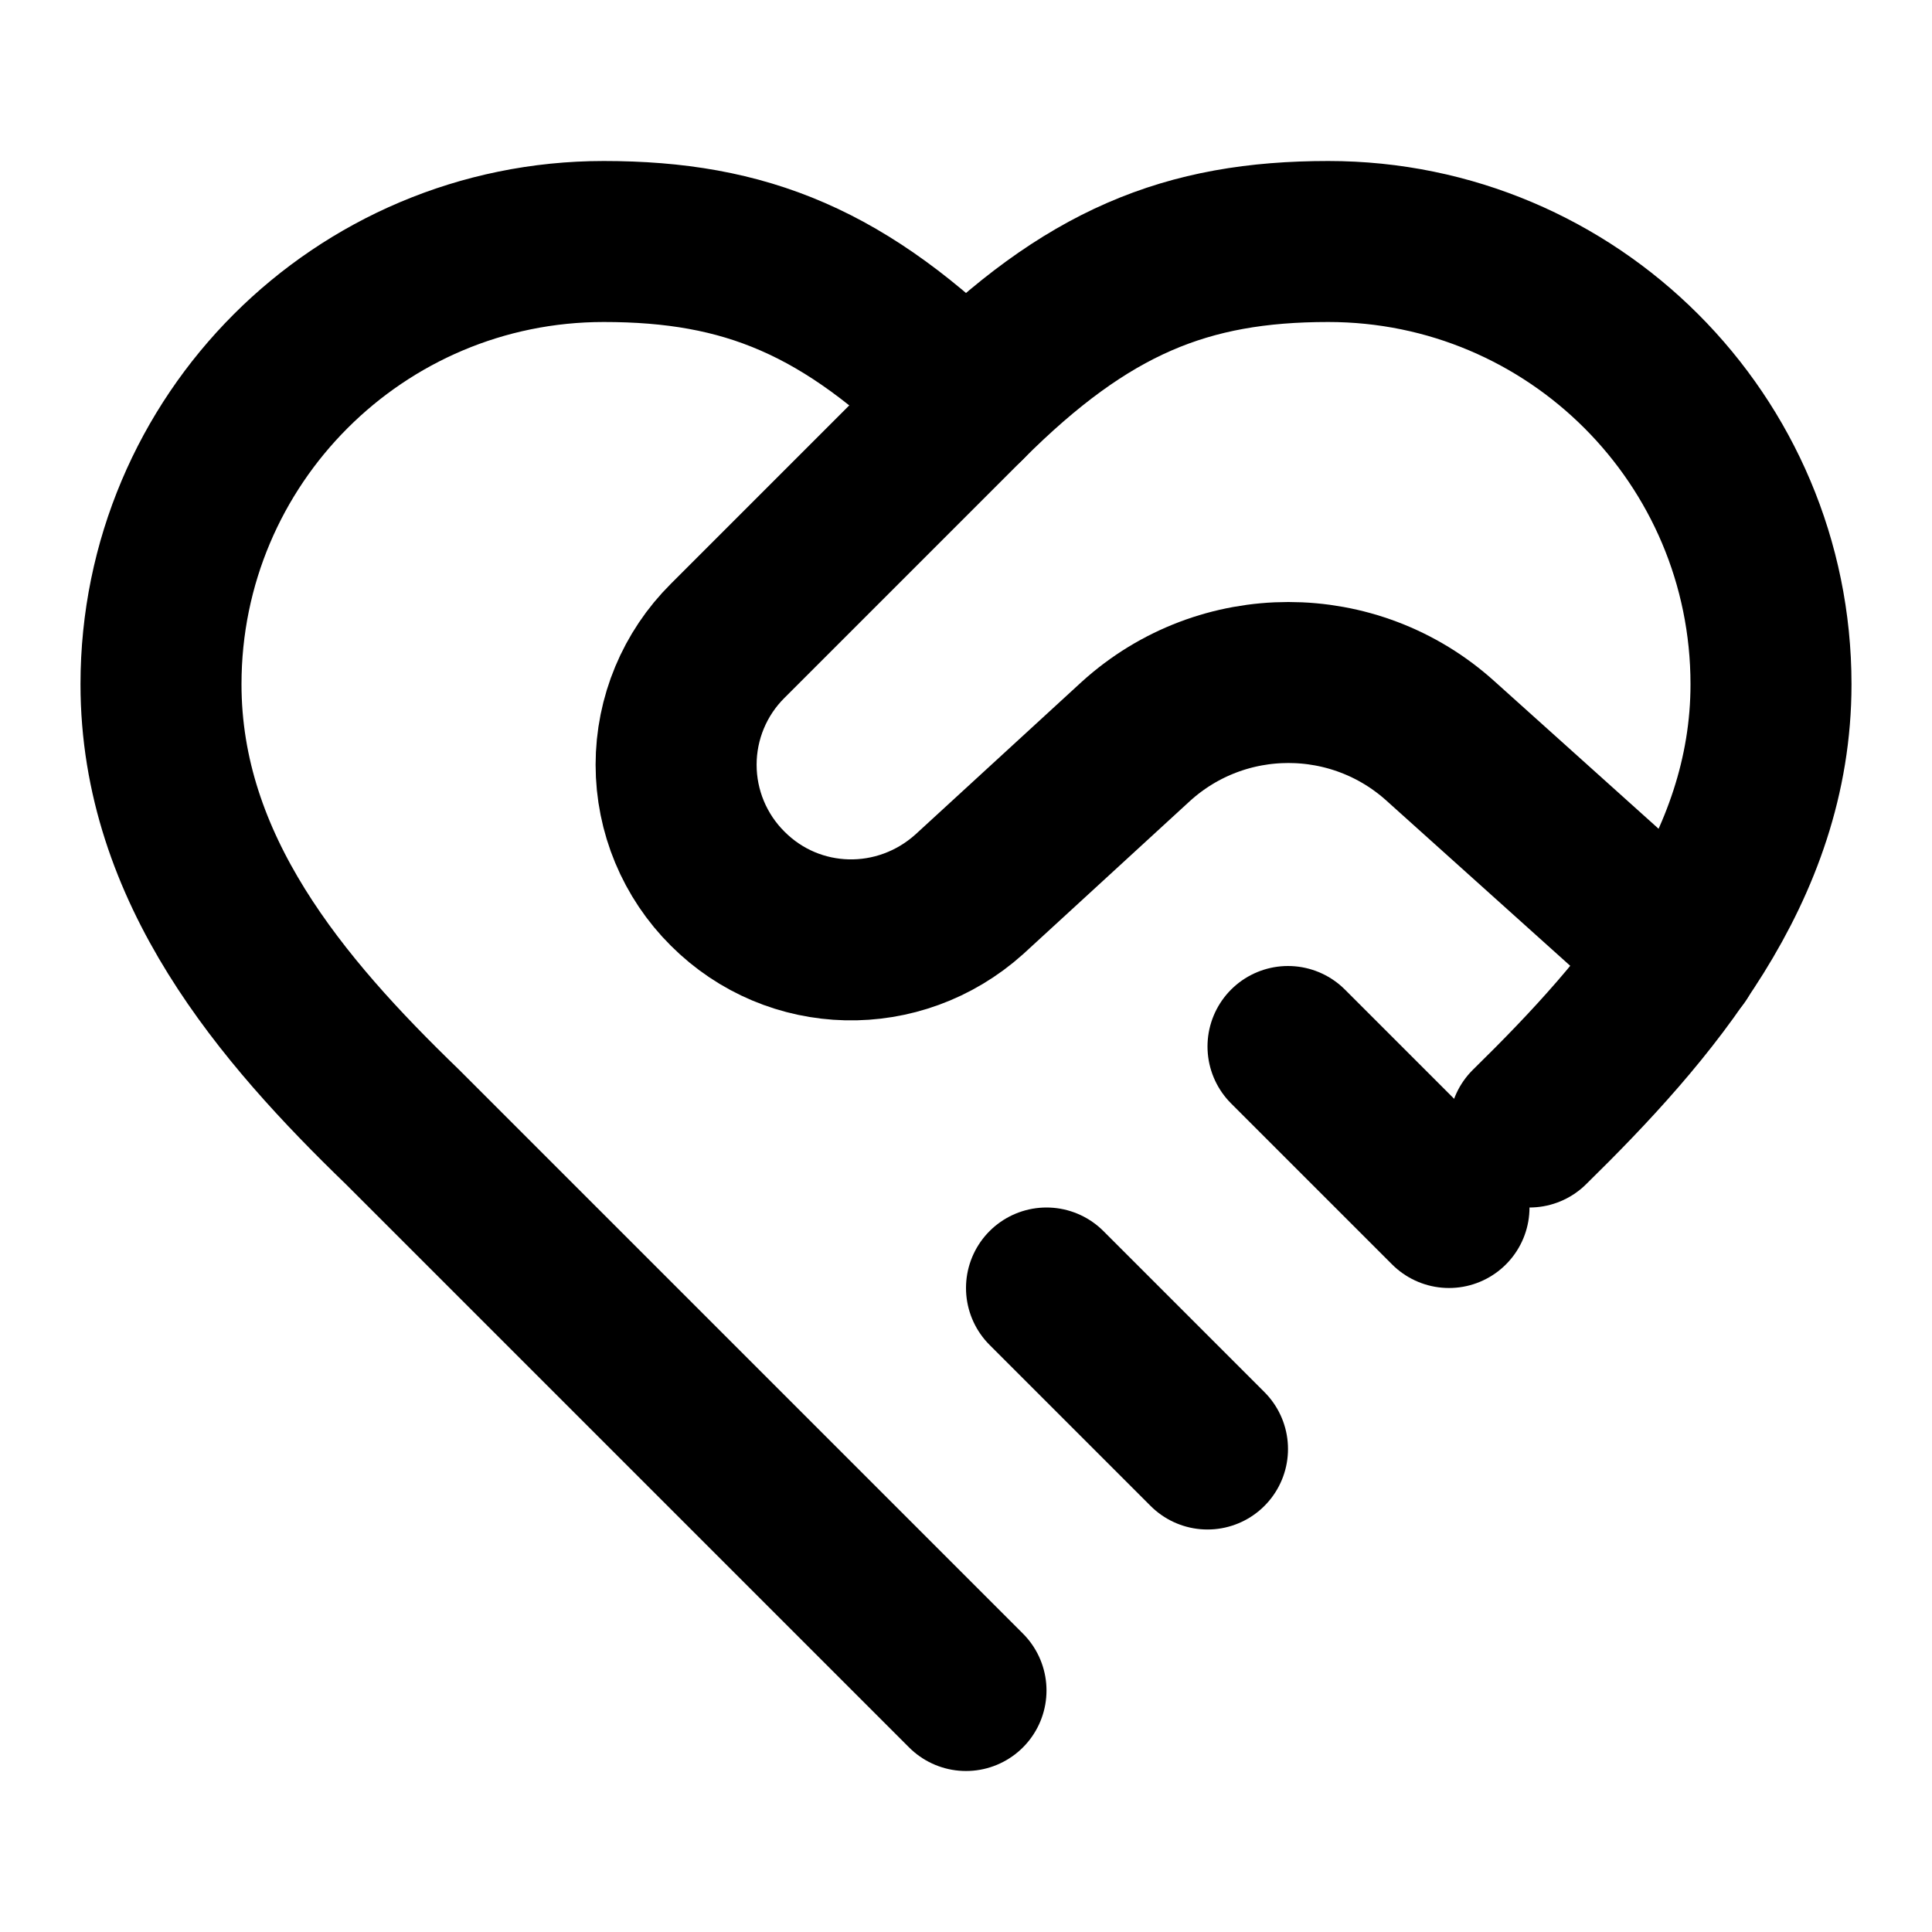
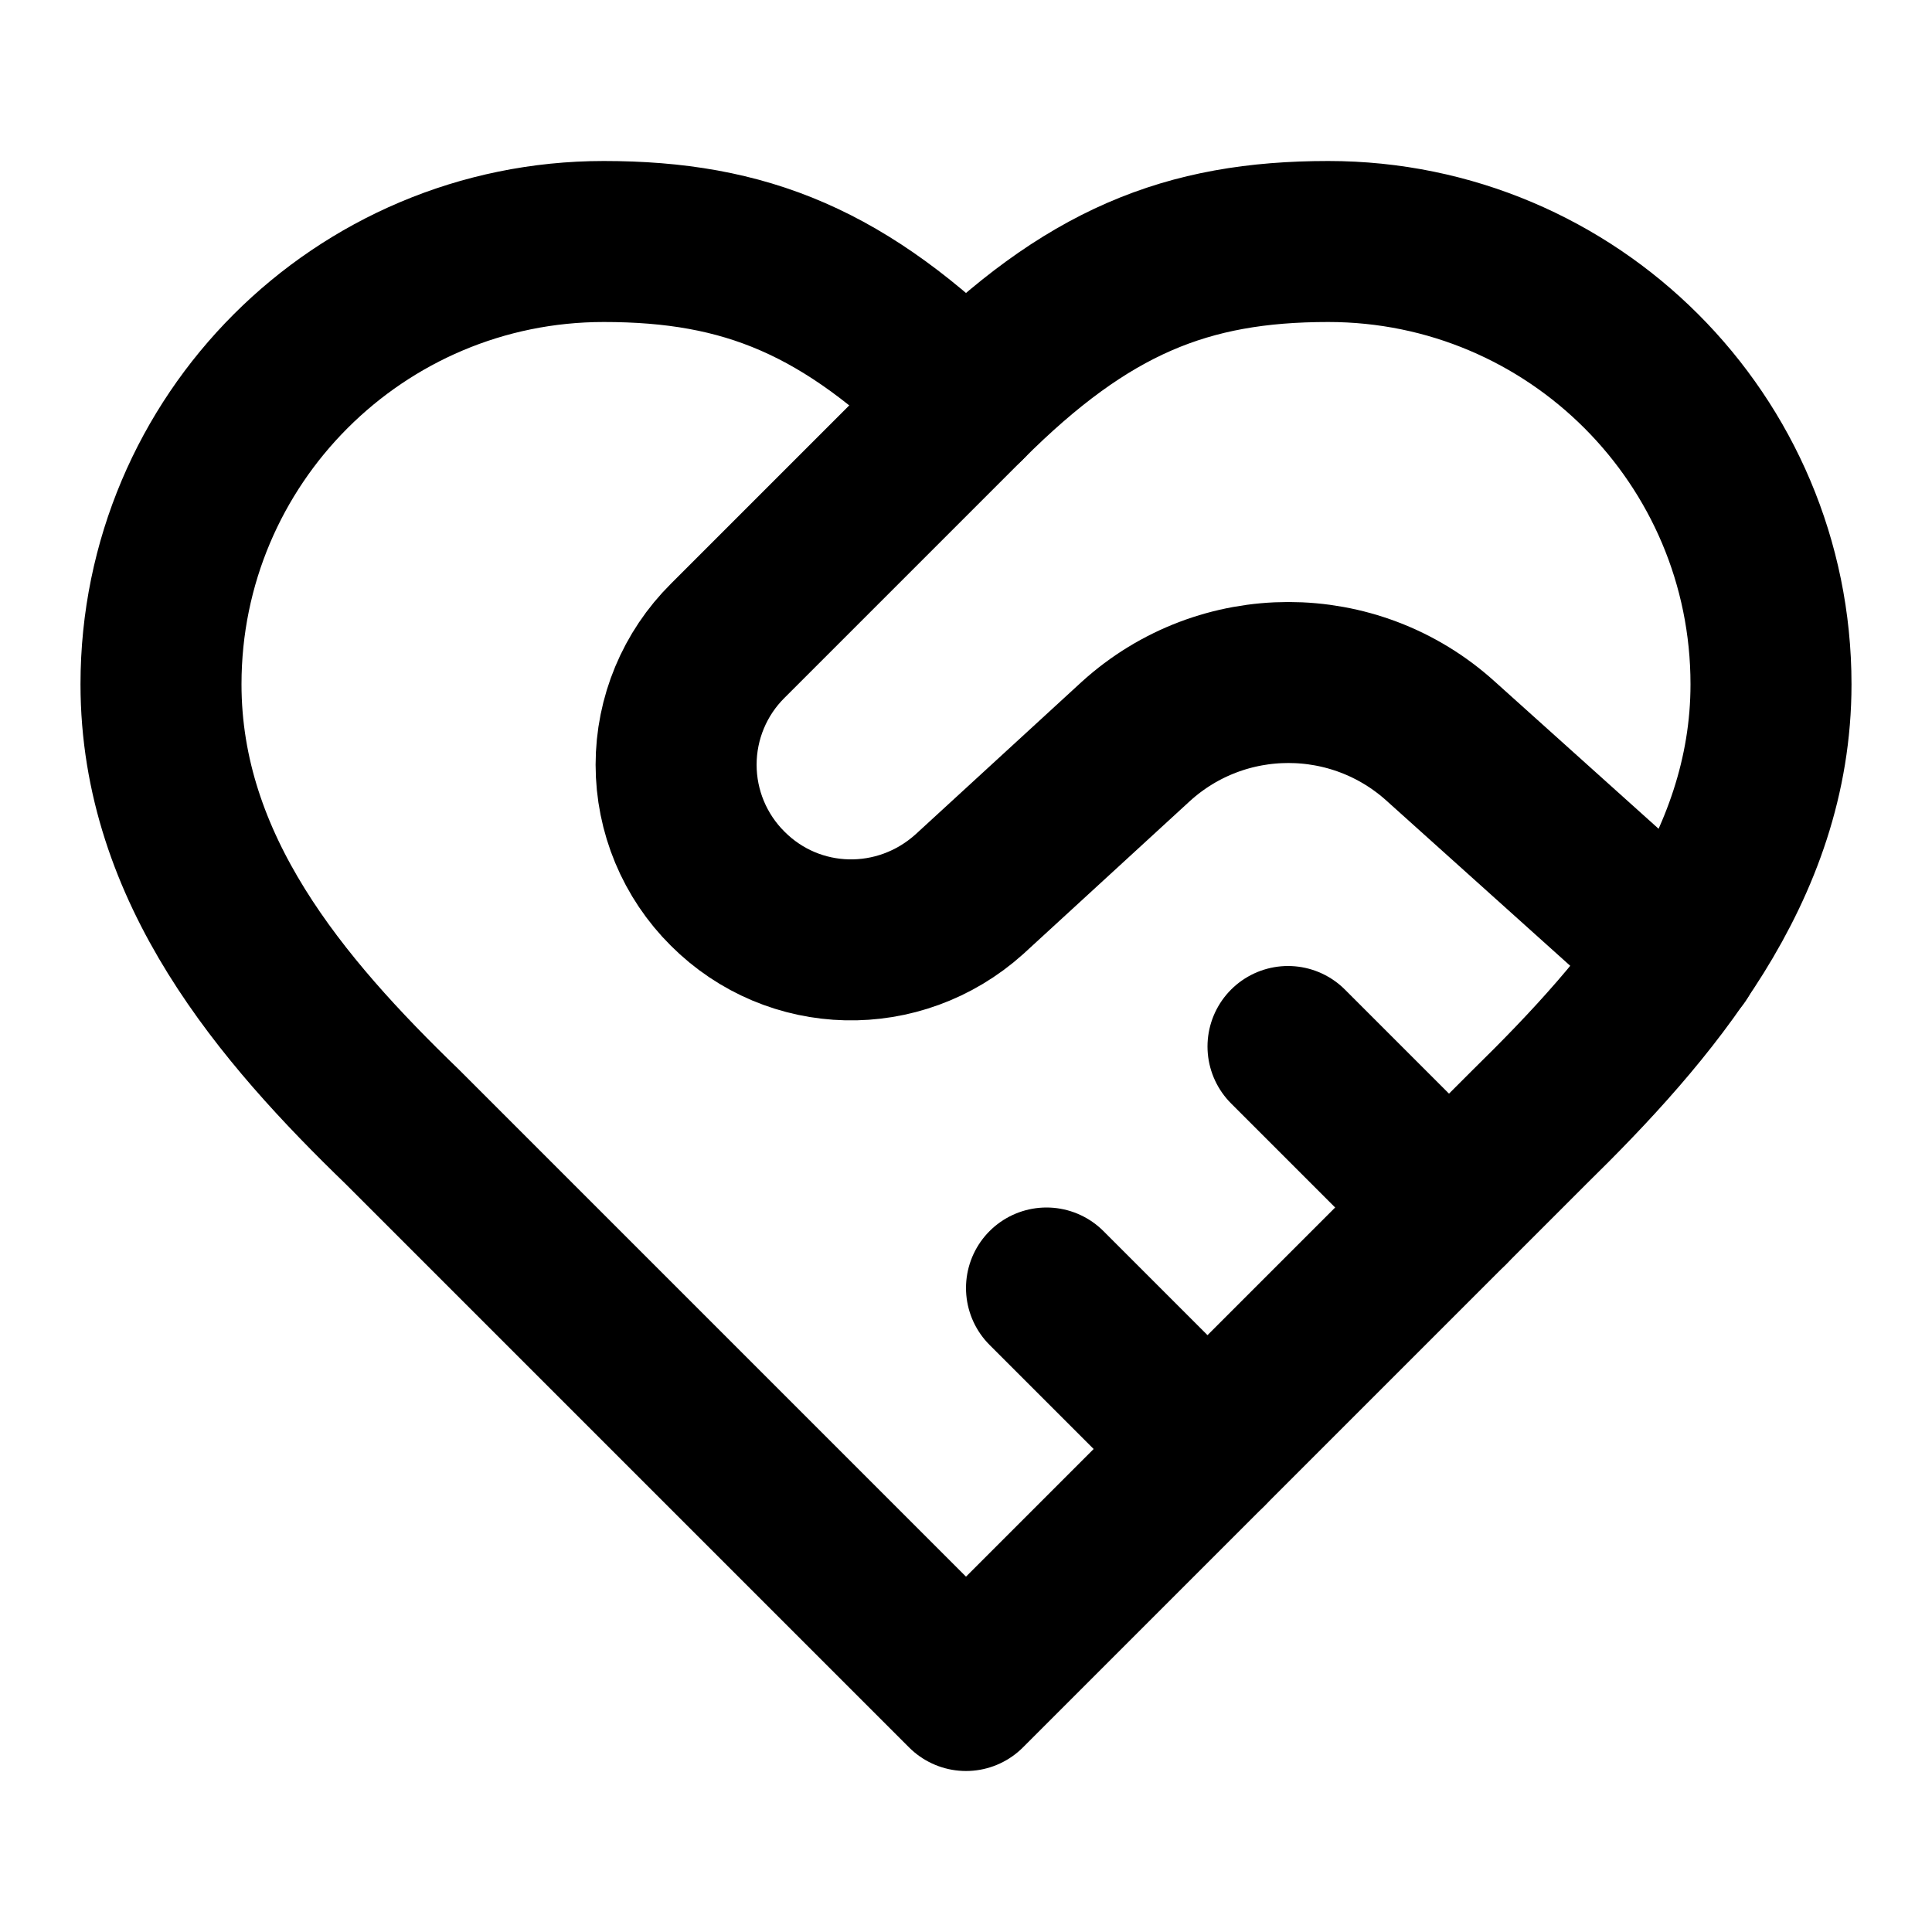
<svg xmlns="http://www.w3.org/2000/svg" width="24" height="24" viewBox="0 0 24 24" fill="none" stroke="currentColor" stroke-width="2" stroke-linecap="round" stroke-linejoin="round">
-   <path d="M19 14c1.49-1.46 3-3.21 3-5.5A5.5 5.5 0 0 0 16.5 3c-1.76 0-3 .5-4.5 2-1.5-1.5-2.74-2-4.5-2A5.5 5.5 0 0 0 2 8.5c0 2.3 1.5 4.05 3 5.5l7 7" />
+   <path d="M19 14c1.49-1.46 3-3.21 3-5.5A5.5 5.5 0 0 0 16.5 3c-1.76 0-3 .5-4.5 2-1.5-1.5-2.74-2-4.5-2A5.5 5.5 0 0 0 2 8.5c0 2.3 1.5 4.05 3 5.5l7 7Z" />
  <path d="M12 5 9.04 7.96a2.17 2.17 0 0 0 0 3.08v0c.82.82 2.13.85 3 .07l2.07-1.9a2.82 2.82 0 0 1 3.79 0l2.96 2.66" />
  <path d="m18 15-2-2" />
  <path d="m15 18-2-2" />
</svg>
